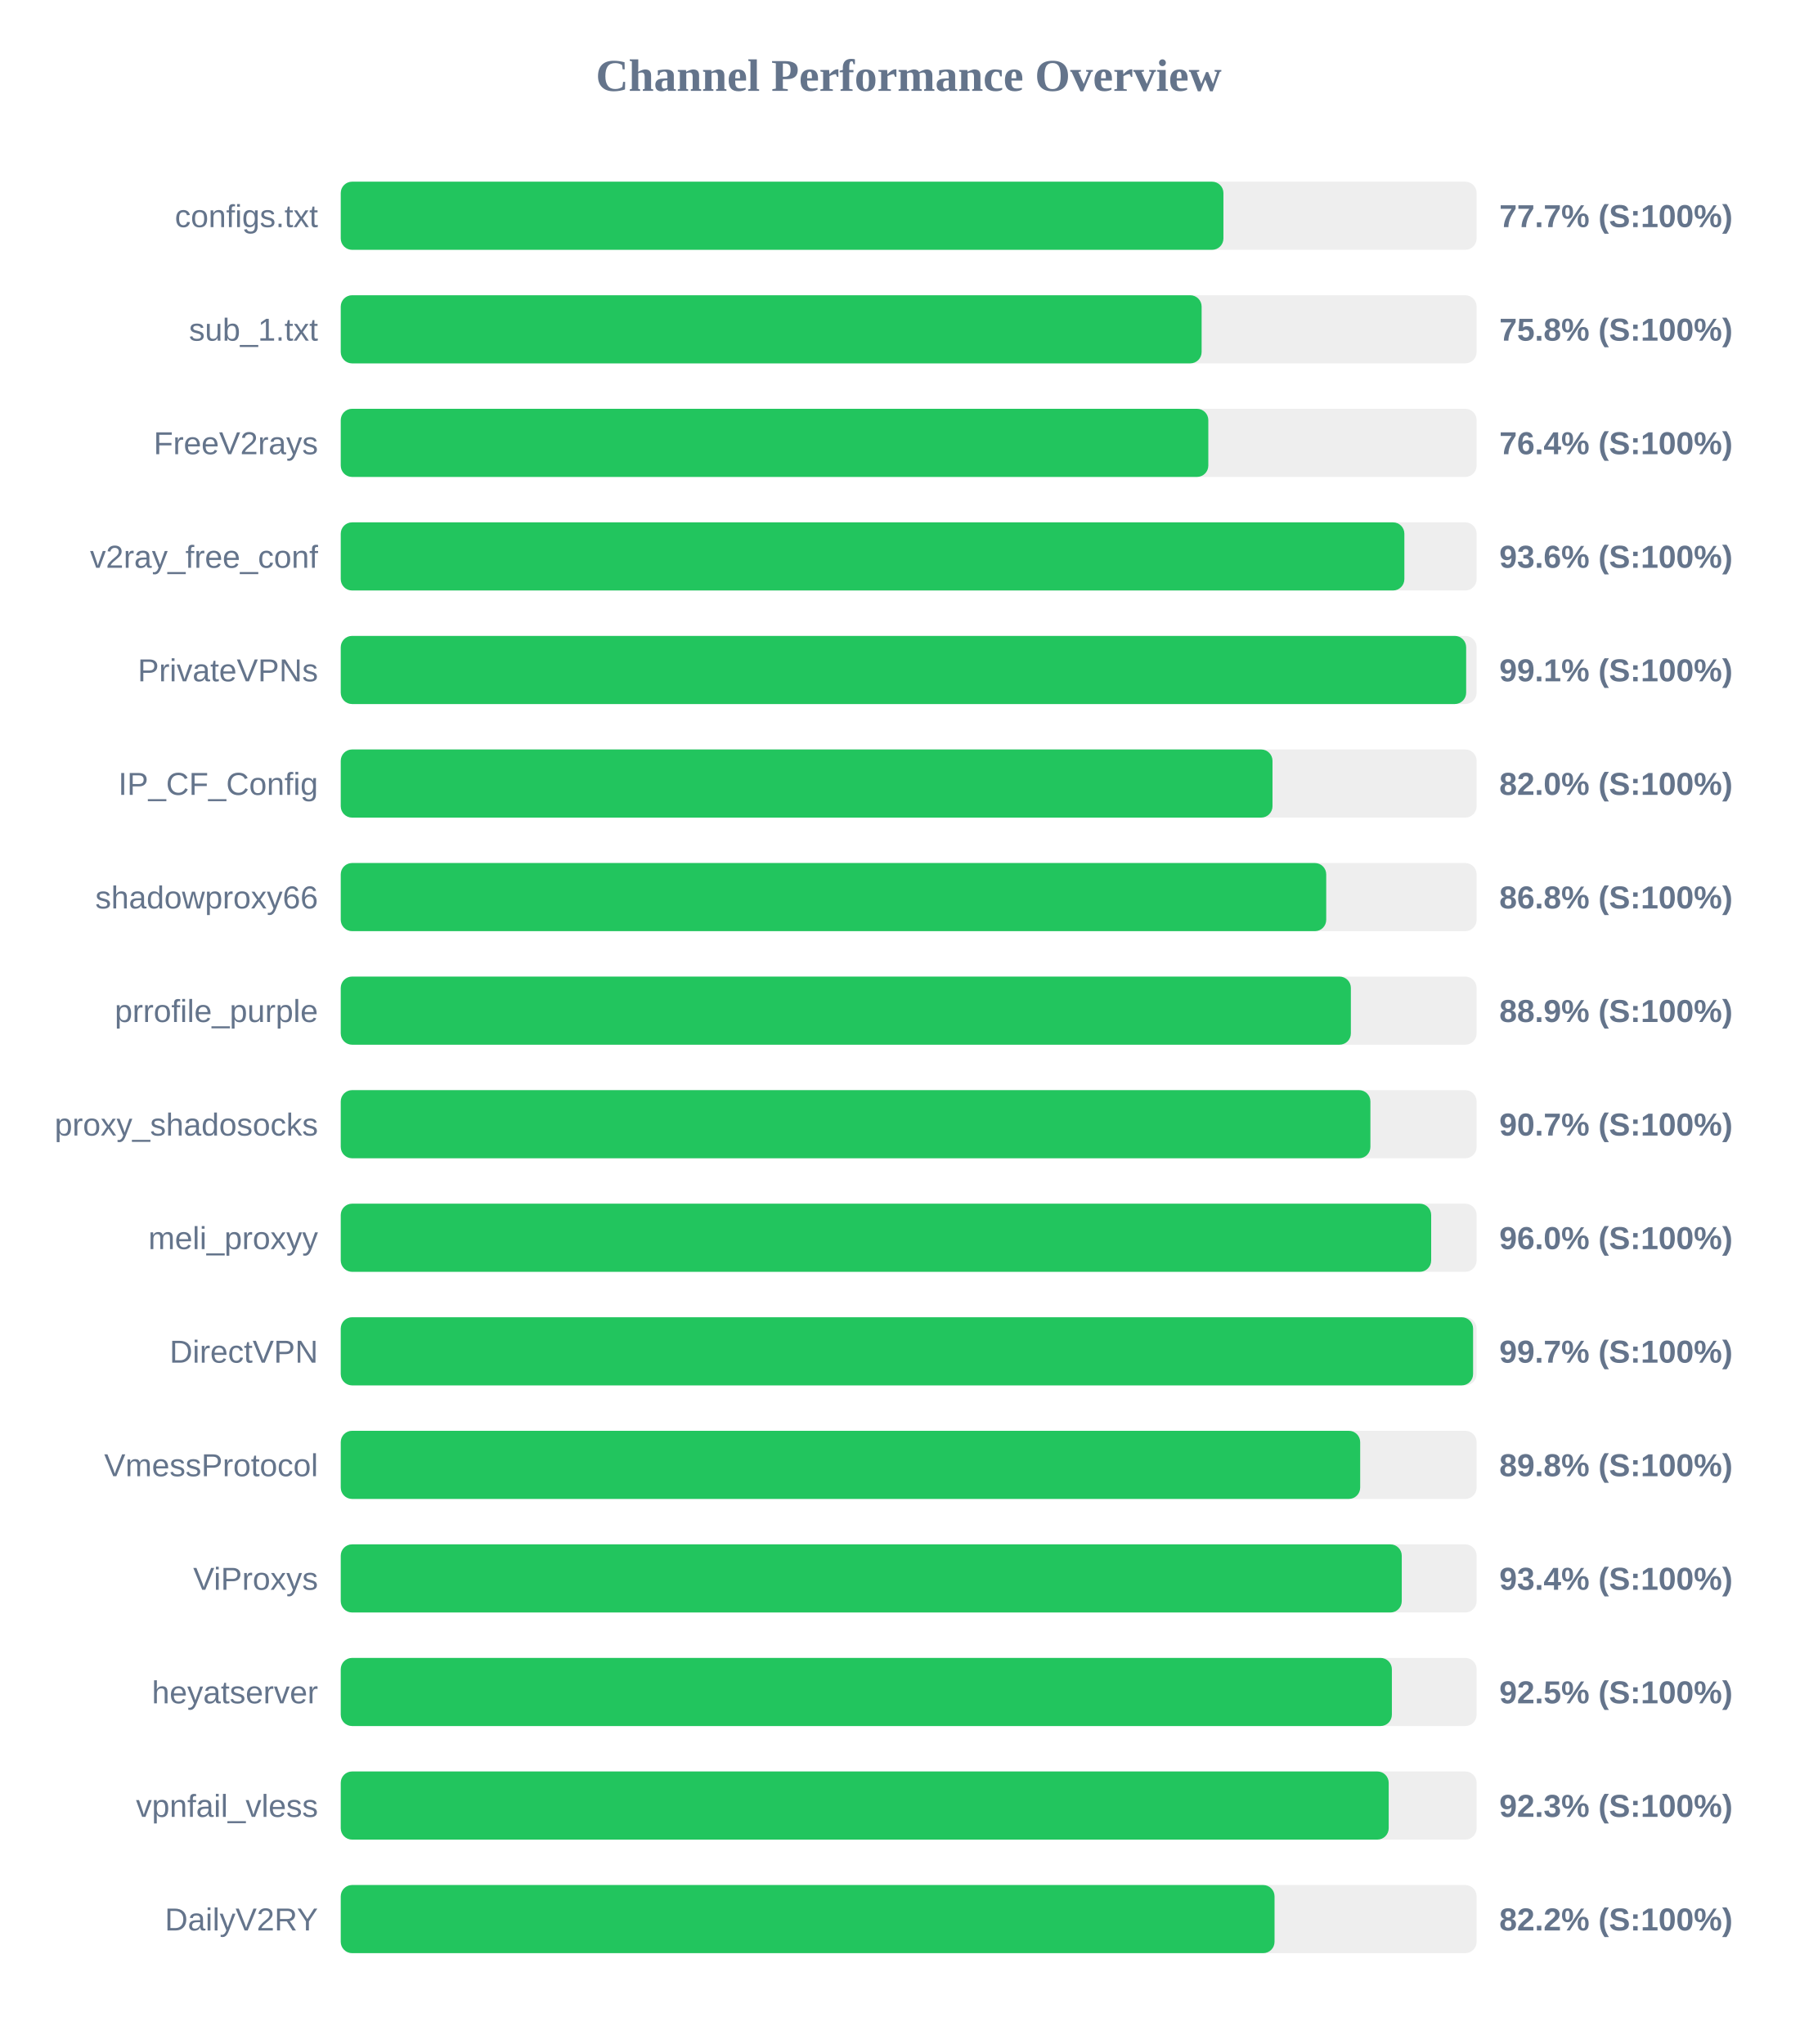
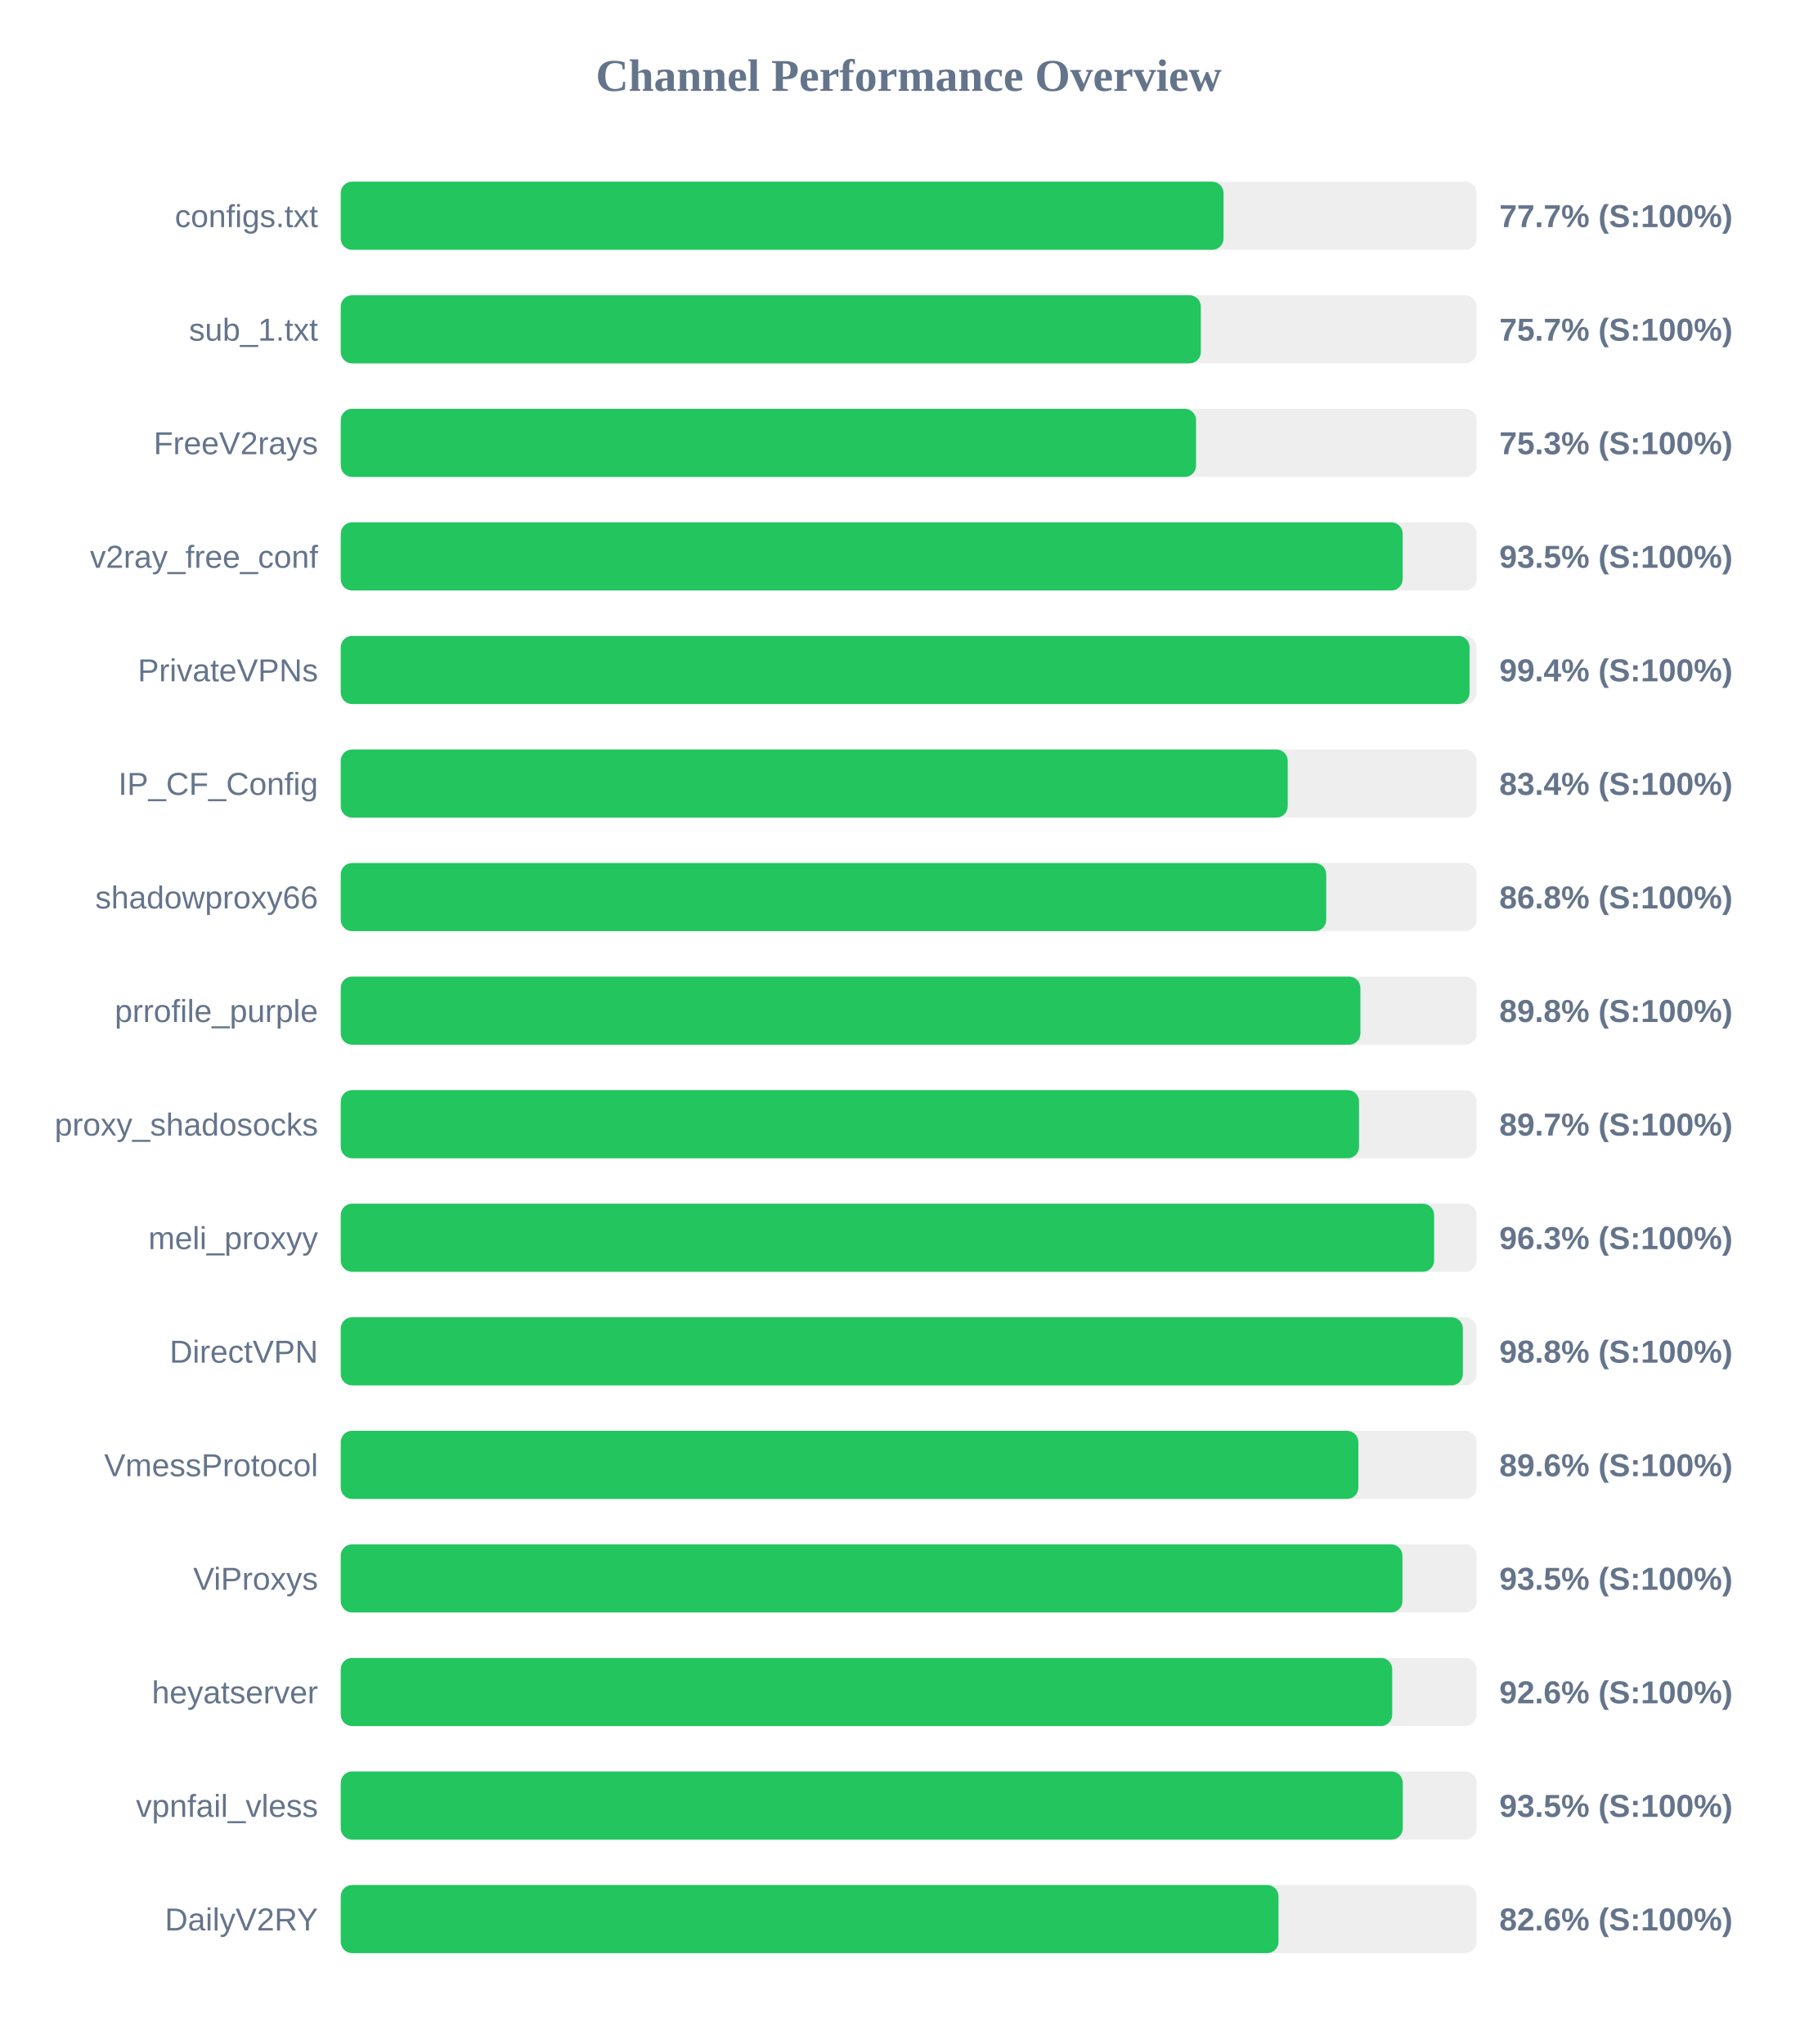
<svg xmlns="http://www.w3.org/2000/svg" width="800" height="900" version="1.1">
  <style>
        .row { font: 14px Arial; fill: #64748b; }
        .score { font: bold 14px Arial; fill: #64748b; }
    </style>
  <text x="400" y="40" text-anchor="middle" font-size="20px" font-weight="bold" fill="#64748b">Channel Performance Overview</text>
  <rect x="150" y="80" width="500" height="30" fill="#eee" rx="5" />
-   <rect x="150" y="80" width="388.55" height="30" fill="#22c55e" rx="5" />
+   <rect x="150" y="80" width="388.6" height="30" fill="#22c55e" rx="5" />
  <text x="140" y="100" text-anchor="end" class="row">configs.txt</text>
  <text x="660" y="100" text-anchor="start" class="score">77.7% (S:100%)</text>
  <rect x="150" y="130" width="500" height="30" fill="#eee" rx="5" />
-   <rect x="150" y="130" width="378.95" height="30" fill="#22c55e" rx="5" />
+   <rect x="150" y="130" width="378.6" height="30" fill="#22c55e" rx="5" />
  <text x="140" y="150" text-anchor="end" class="row">sub_1.txt</text>
-   <text x="660" y="150" text-anchor="start" class="score">75.8% (S:100%)</text>
+   <text x="660" y="150" text-anchor="start" class="score">75.7% (S:100%)</text>
  <rect x="150" y="180" width="500" height="30" fill="#eee" rx="5" />
-   <rect x="150" y="180" width="381.9" height="30" fill="#22c55e" rx="5" />
+   <rect x="150" y="180" width="376.5" height="30" fill="#22c55e" rx="5" />
  <text x="140" y="200" text-anchor="end" class="row">FreeV2rays</text>
-   <text x="660" y="200" text-anchor="start" class="score">76.4% (S:100%)</text>
+   <text x="660" y="200" text-anchor="start" class="score">75.3% (S:100%)</text>
  <rect x="150" y="230" width="500" height="30" fill="#eee" rx="5" />
-   <rect x="150" y="230" width="468.2" height="30" fill="#22c55e" rx="5" />
+   <rect x="150" y="230" width="467.45" height="30" fill="#22c55e" rx="5" />
  <text x="140" y="250" text-anchor="end" class="row">v2ray_free_conf</text>
-   <text x="660" y="250" text-anchor="start" class="score">93.6% (S:100%)</text>
+   <text x="660" y="250" text-anchor="start" class="score">93.5% (S:100%)</text>
  <rect x="150" y="280" width="500" height="30" fill="#eee" rx="5" />
-   <rect x="150" y="280" width="495.4" height="30" fill="#22c55e" rx="5" />
+   <rect x="150" y="280" width="496.9" height="30" fill="#22c55e" rx="5" />
  <text x="140" y="300" text-anchor="end" class="row">PrivateVPNs</text>
-   <text x="660" y="300" text-anchor="start" class="score">99.1% (S:100%)</text>
+   <text x="660" y="300" text-anchor="start" class="score">99.4% (S:100%)</text>
  <rect x="150" y="330" width="500" height="30" fill="#eee" rx="5" />
-   <rect x="150" y="330" width="410.15" height="30" fill="#22c55e" rx="5" />
+   <rect x="150" y="330" width="416.85" height="30" fill="#22c55e" rx="5" />
  <text x="140" y="350" text-anchor="end" class="row">IP_CF_Config</text>
-   <text x="660" y="350" text-anchor="start" class="score">82.0% (S:100%)</text>
+   <text x="660" y="350" text-anchor="start" class="score">83.4% (S:100%)</text>
  <rect x="150" y="380" width="500" height="30" fill="#eee" rx="5" />
  <rect x="150" y="380" width="433.8" height="30" fill="#22c55e" rx="5" />
  <text x="140" y="400" text-anchor="end" class="row">shadowproxy66</text>
  <text x="660" y="400" text-anchor="start" class="score">86.8% (S:100%)</text>
  <rect x="150" y="430" width="500" height="30" fill="#eee" rx="5" />
-   <rect x="150" y="430" width="444.65" height="30" fill="#22c55e" rx="5" />
+   <rect x="150" y="430" width="448.85" height="30" fill="#22c55e" rx="5" />
  <text x="140" y="450" text-anchor="end" class="row">prrofile_purple</text>
-   <text x="660" y="450" text-anchor="start" class="score">88.9% (S:100%)</text>
+   <text x="660" y="450" text-anchor="start" class="score">89.8% (S:100%)</text>
  <rect x="150" y="480" width="500" height="30" fill="#eee" rx="5" />
-   <rect x="150" y="480" width="453.25" height="30" fill="#22c55e" rx="5" />
+   <rect x="150" y="480" width="448.25" height="30" fill="#22c55e" rx="5" />
  <text x="140" y="500" text-anchor="end" class="row">proxy_shadosocks</text>
-   <text x="660" y="500" text-anchor="start" class="score">90.7% (S:100%)</text>
+   <text x="660" y="500" text-anchor="start" class="score">89.7% (S:100%)</text>
  <rect x="150" y="530" width="500" height="30" fill="#eee" rx="5" />
-   <rect x="150" y="530" width="480.0" height="30" fill="#22c55e" rx="5" />
+   <rect x="150" y="530" width="481.3" height="30" fill="#22c55e" rx="5" />
  <text x="140" y="550" text-anchor="end" class="row">meli_proxyy</text>
-   <text x="660" y="550" text-anchor="start" class="score">96.0% (S:100%)</text>
+   <text x="660" y="550" text-anchor="start" class="score">96.3% (S:100%)</text>
  <rect x="150" y="580" width="500" height="30" fill="#eee" rx="5" />
-   <rect x="150" y="580" width="498.45" height="30" fill="#22c55e" rx="5" />
+   <rect x="150" y="580" width="493.95" height="30" fill="#22c55e" rx="5" />
  <text x="140" y="600" text-anchor="end" class="row">DirectVPN</text>
-   <text x="660" y="600" text-anchor="start" class="score">99.7% (S:100%)</text>
+   <text x="660" y="600" text-anchor="start" class="score">98.8% (S:100%)</text>
  <rect x="150" y="630" width="500" height="30" fill="#eee" rx="5" />
-   <rect x="150" y="630" width="448.75" height="30" fill="#22c55e" rx="5" />
+   <rect x="150" y="630" width="447.95" height="30" fill="#22c55e" rx="5" />
  <text x="140" y="650" text-anchor="end" class="row">VmessProtocol</text>
-   <text x="660" y="650" text-anchor="start" class="score">89.8% (S:100%)</text>
+   <text x="660" y="650" text-anchor="start" class="score">89.6% (S:100%)</text>
  <rect x="150" y="680" width="500" height="30" fill="#eee" rx="5" />
-   <rect x="150" y="680" width="467.05" height="30" fill="#22c55e" rx="5" />
+   <rect x="150" y="680" width="467.35" height="30" fill="#22c55e" rx="5" />
  <text x="140" y="700" text-anchor="end" class="row">ViProxys</text>
-   <text x="660" y="700" text-anchor="start" class="score">93.4% (S:100%)</text>
+   <text x="660" y="700" text-anchor="start" class="score">93.5% (S:100%)</text>
  <rect x="150" y="730" width="500" height="30" fill="#eee" rx="5" />
-   <rect x="150" y="730" width="462.7" height="30" fill="#22c55e" rx="5" />
+   <rect x="150" y="730" width="462.85" height="30" fill="#22c55e" rx="5" />
  <text x="140" y="750" text-anchor="end" class="row">heyatserver</text>
-   <text x="660" y="750" text-anchor="start" class="score">92.5% (S:100%)</text>
+   <text x="660" y="750" text-anchor="start" class="score">92.6% (S:100%)</text>
  <rect x="150" y="780" width="500" height="30" fill="#eee" rx="5" />
-   <rect x="150" y="780" width="461.3" height="30" fill="#22c55e" rx="5" />
+   <rect x="150" y="780" width="467.5" height="30" fill="#22c55e" rx="5" />
  <text x="140" y="800" text-anchor="end" class="row">vpnfail_vless</text>
-   <text x="660" y="800" text-anchor="start" class="score">92.3% (S:100%)</text>
+   <text x="660" y="800" text-anchor="start" class="score">93.5% (S:100%)</text>
  <rect x="150" y="830" width="500" height="30" fill="#eee" rx="5" />
-   <rect x="150" y="830" width="411.05" height="30" fill="#22c55e" rx="5" />
+   <rect x="150" y="830" width="412.8" height="30" fill="#22c55e" rx="5" />
  <text x="140" y="850" text-anchor="end" class="row">DailyV2RY</text>
-   <text x="660" y="850" text-anchor="start" class="score">82.2% (S:100%)</text>
+   <text x="660" y="850" text-anchor="start" class="score">82.6% (S:100%)</text>
</svg>
